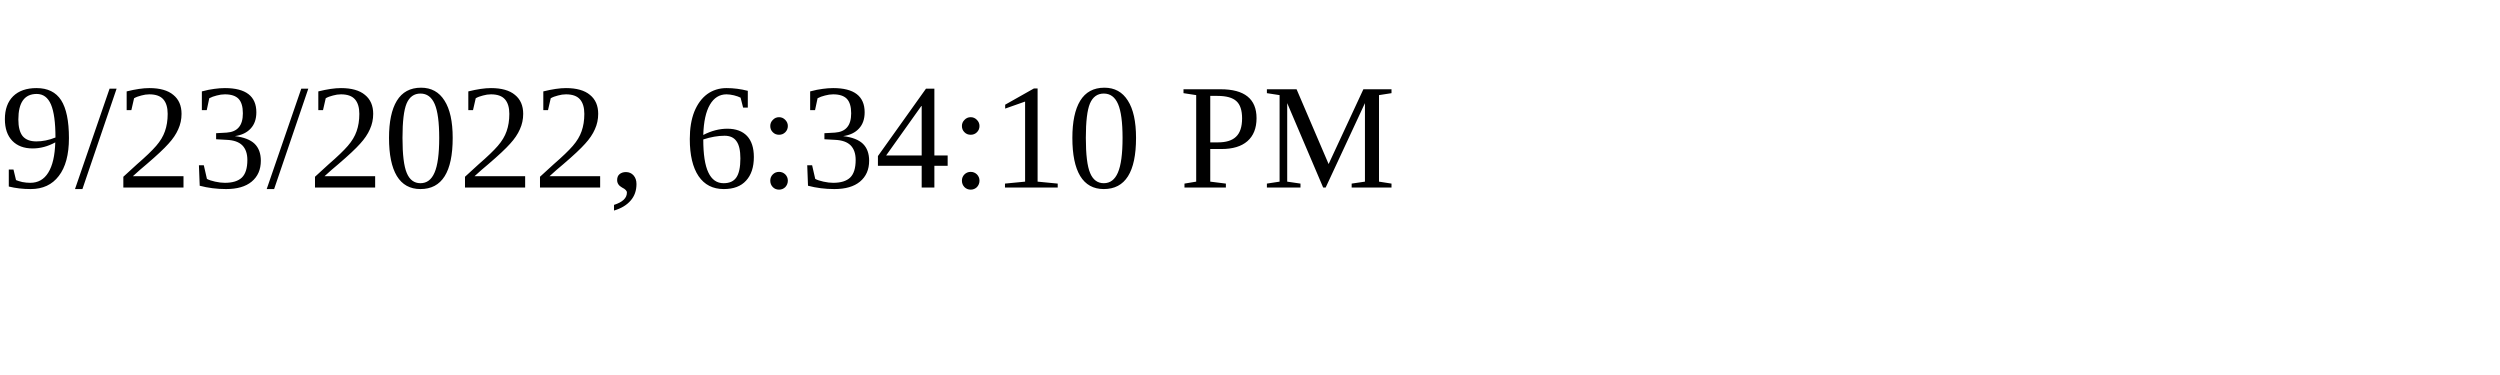
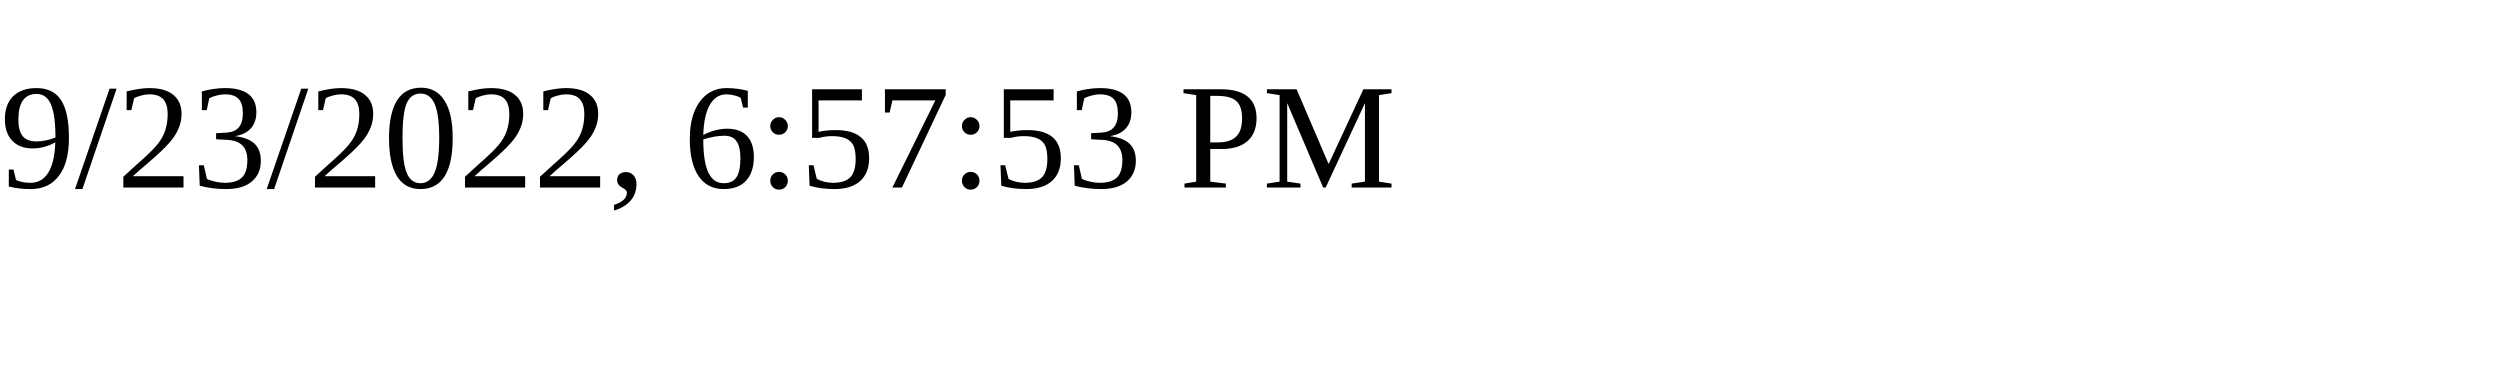
<svg xmlns="http://www.w3.org/2000/svg" height="30" width="200">
-   <text x="0" y="15">9/23/2022, 6:34:10 PM</text>
+   <text x="0" y="15">9/23/2022, 6:57:53 PM</text>
</svg>
